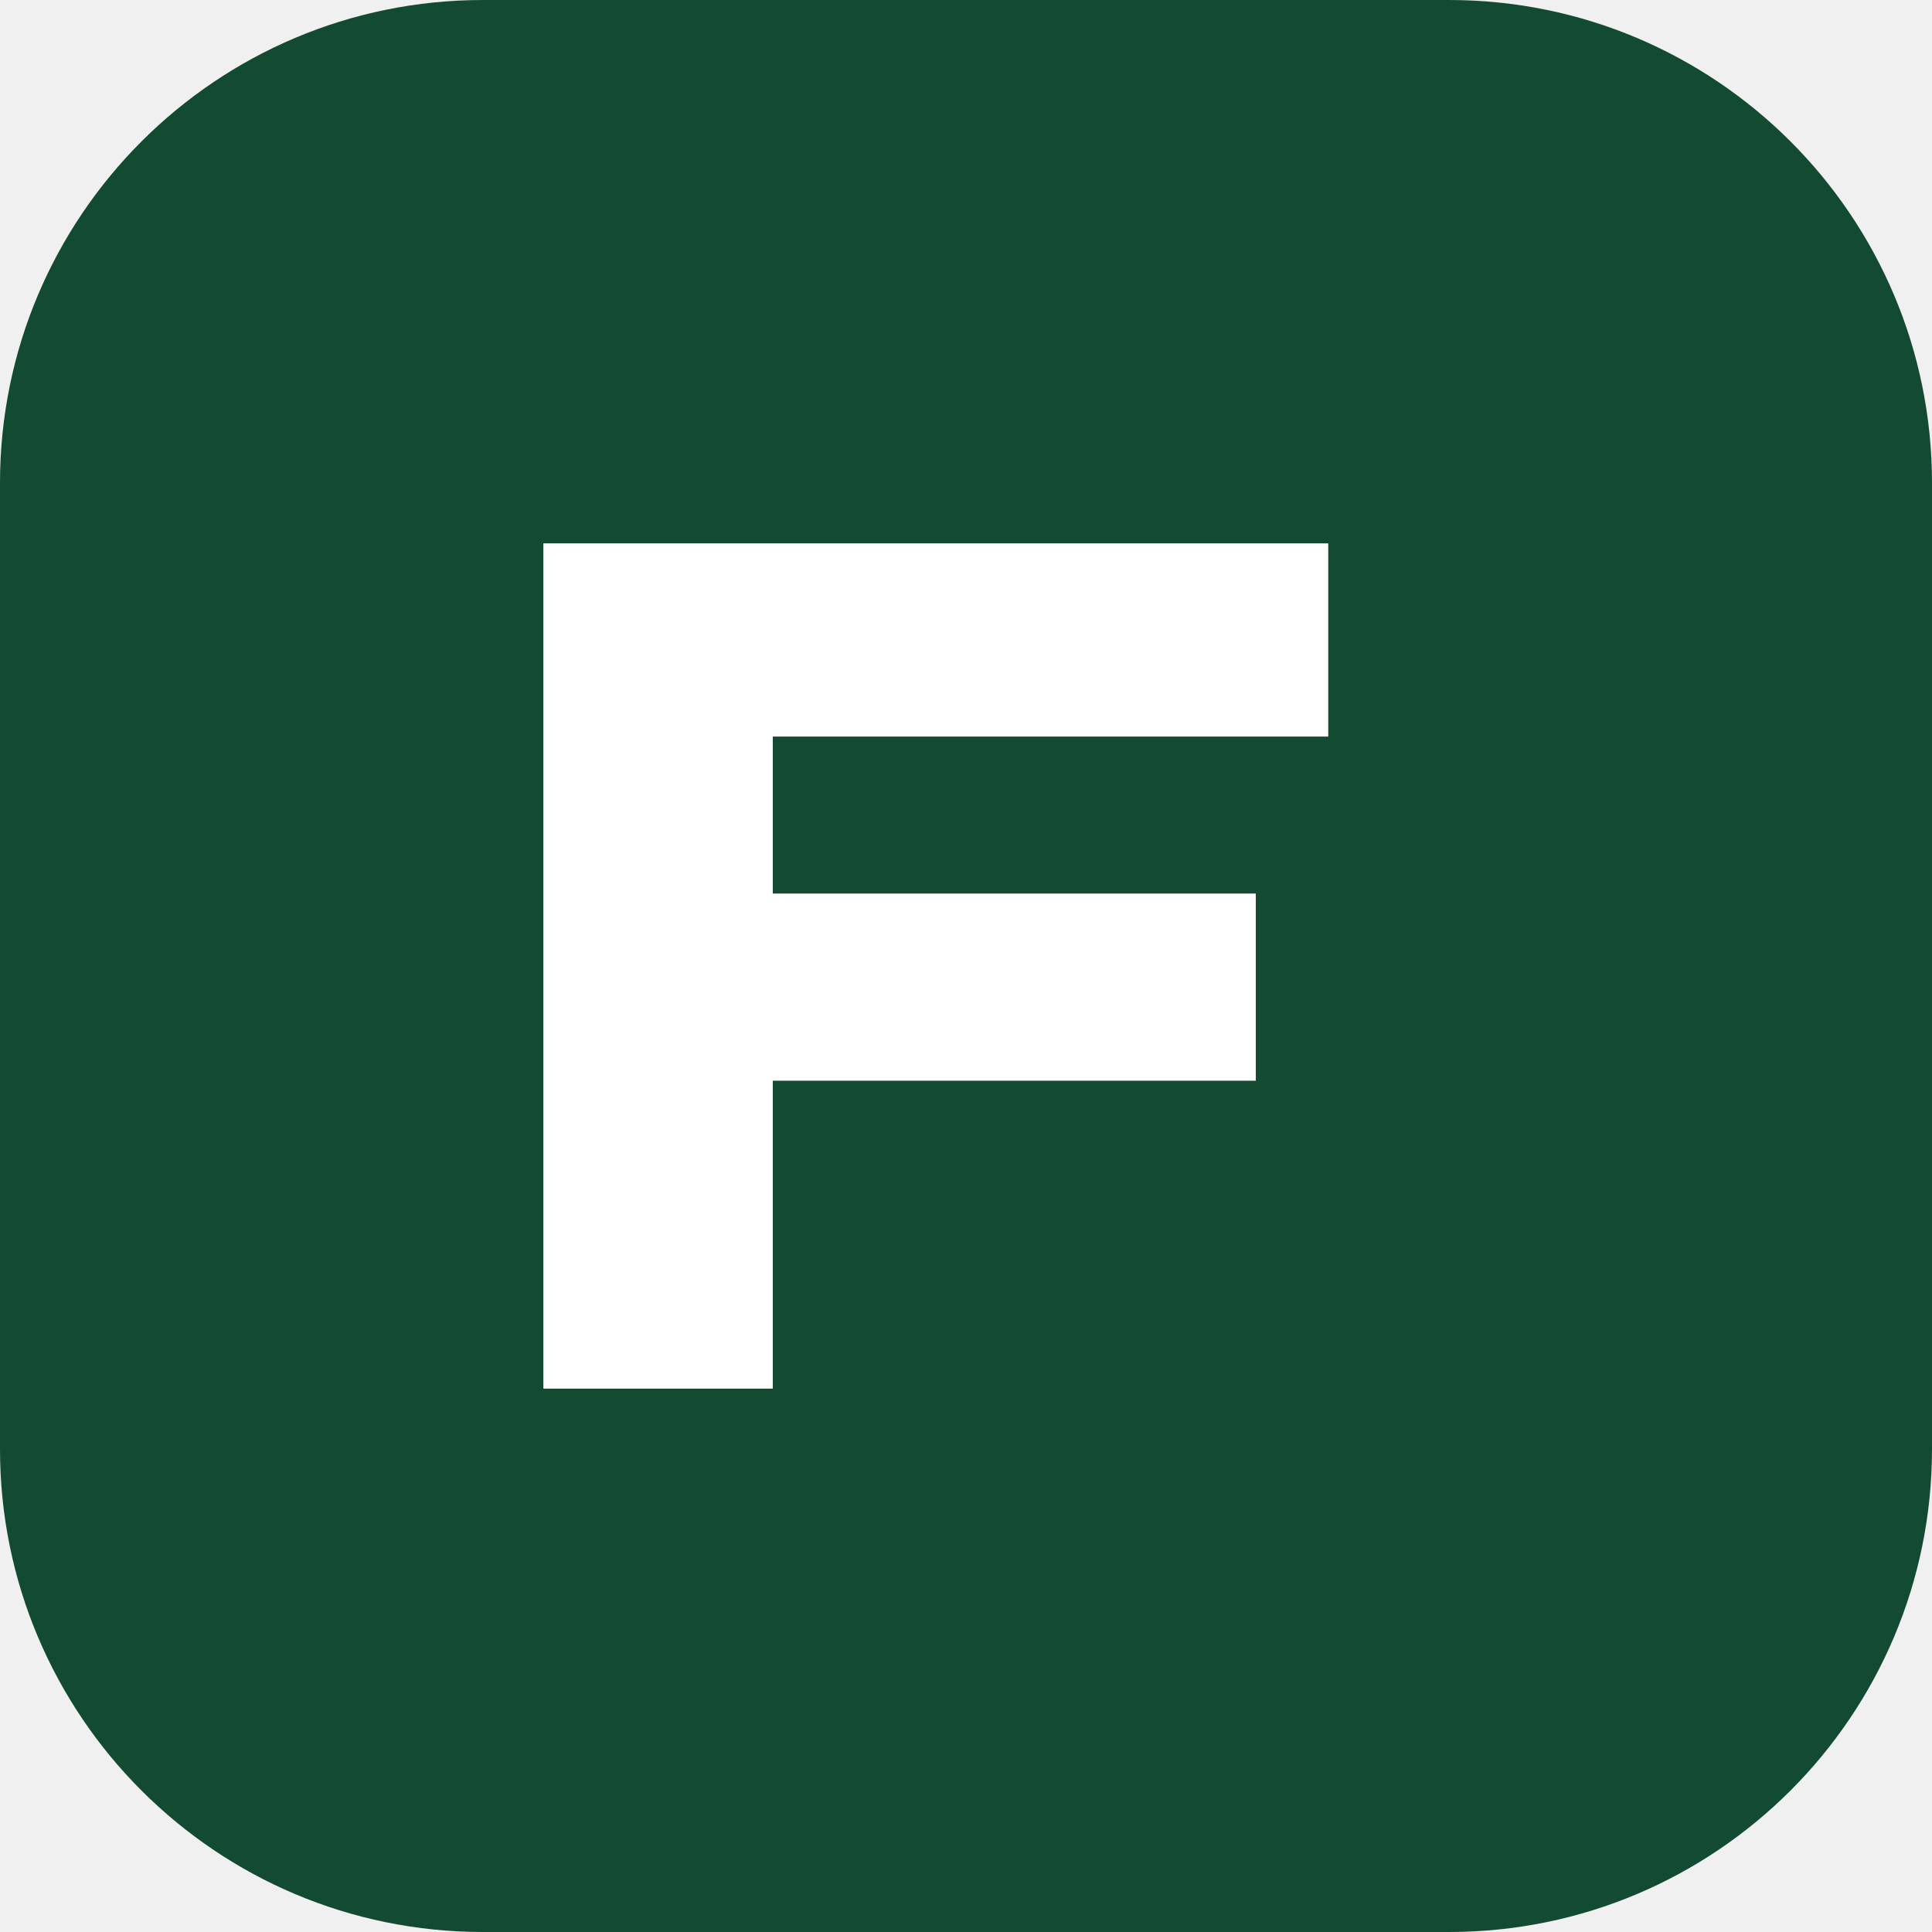
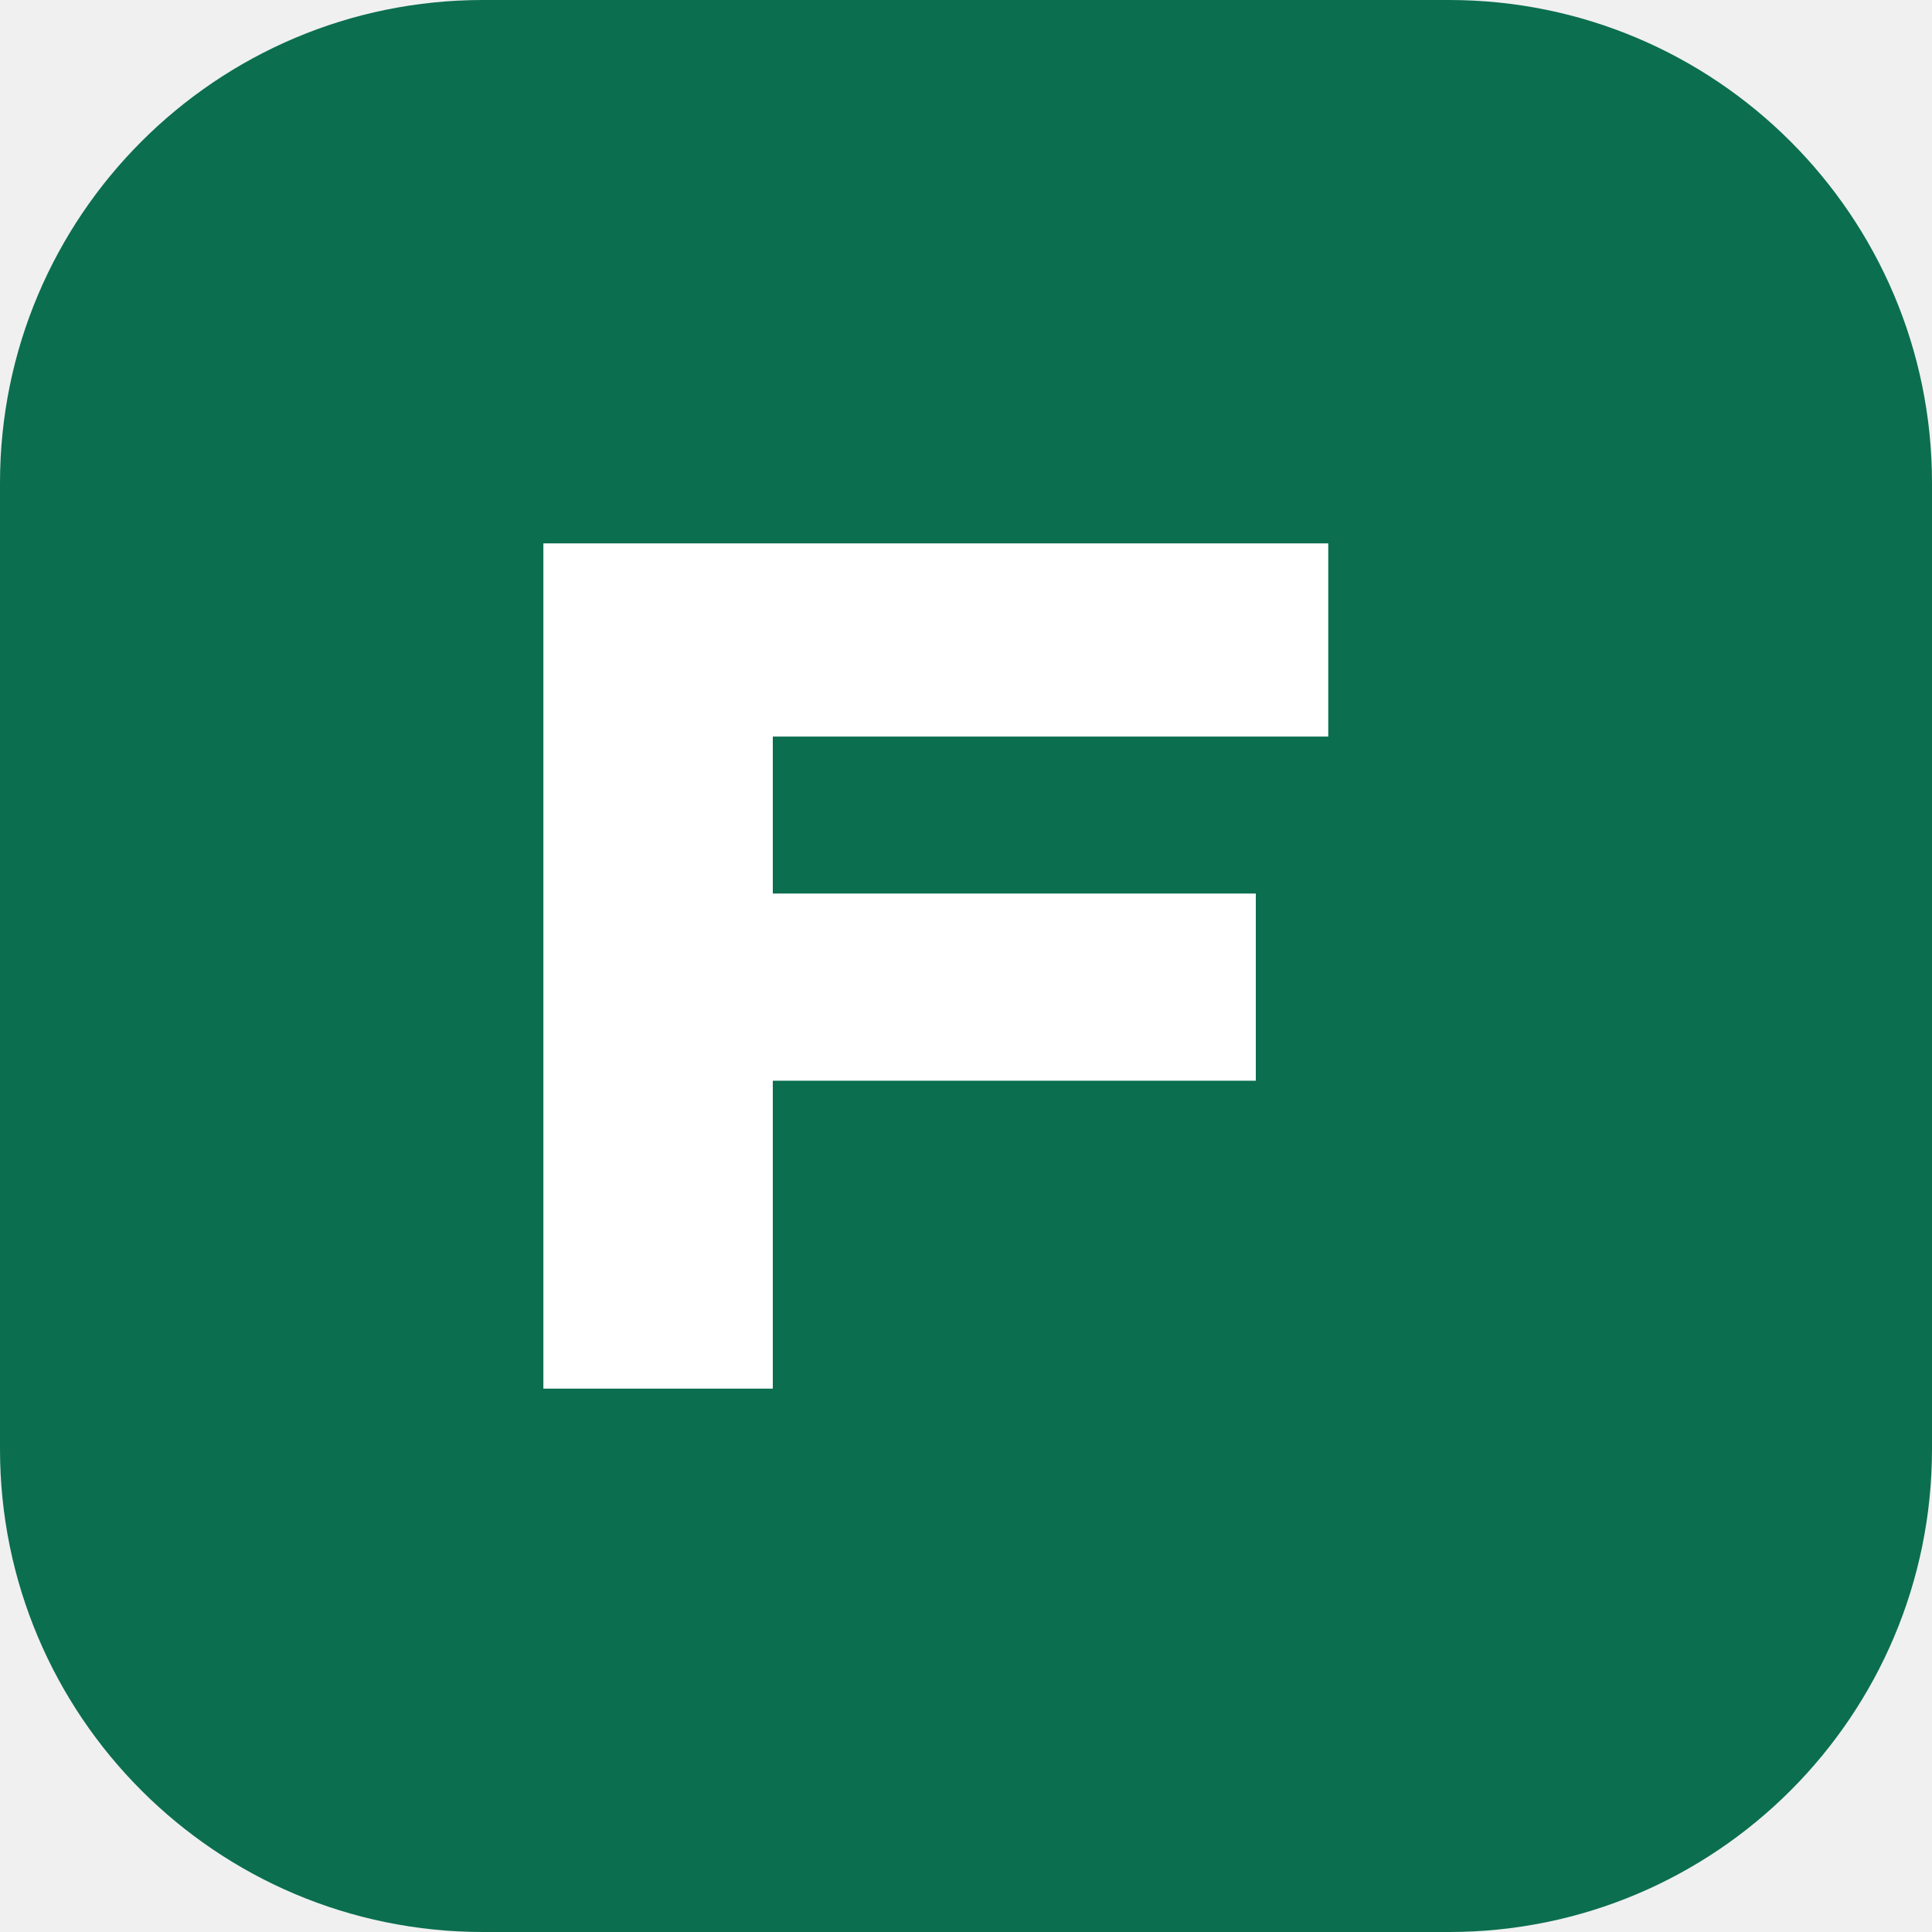
<svg xmlns="http://www.w3.org/2000/svg" viewBox="0 0 32 32">
-   <rect width="32" height="32" rx="8" fill="#134a32" />
+   <rect width="32" height="32" rx="8" fill="#0b6e4f" />
  <path d="M9 23V9h13v3.2h-9.2v2.6h8v3.1h-8V23z" fill="#fff" />
</svg>
